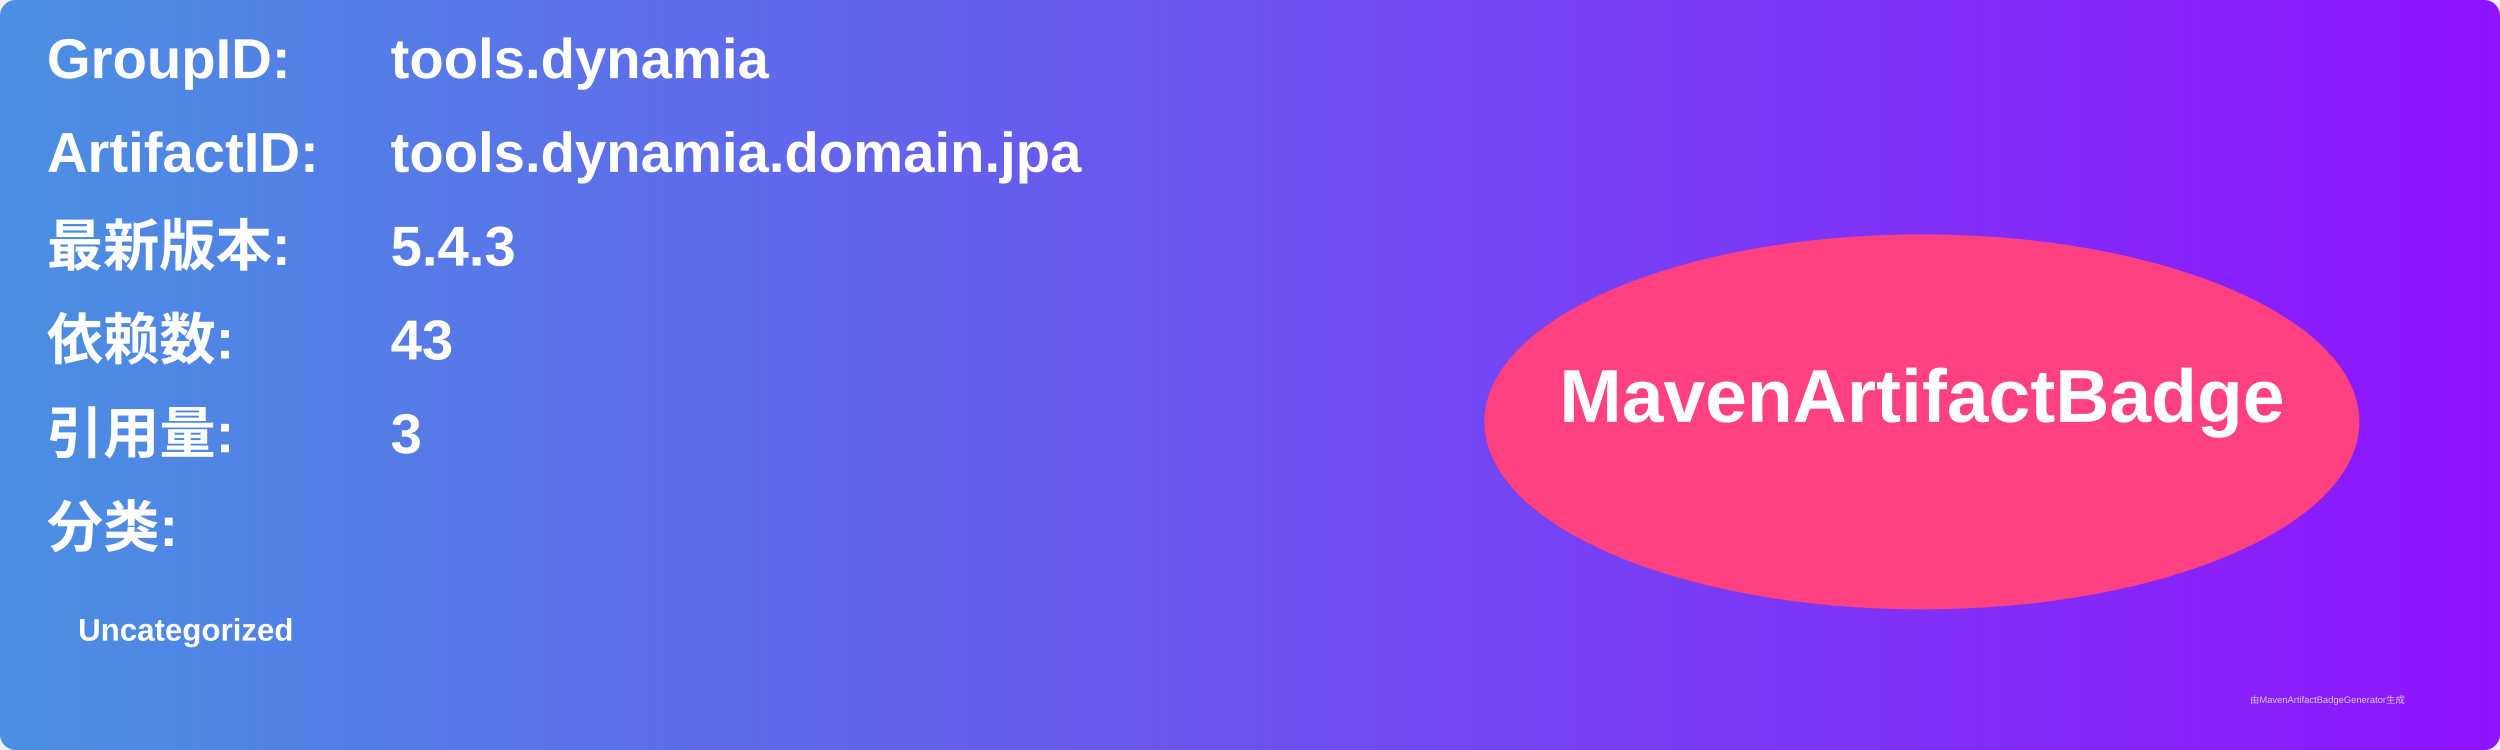
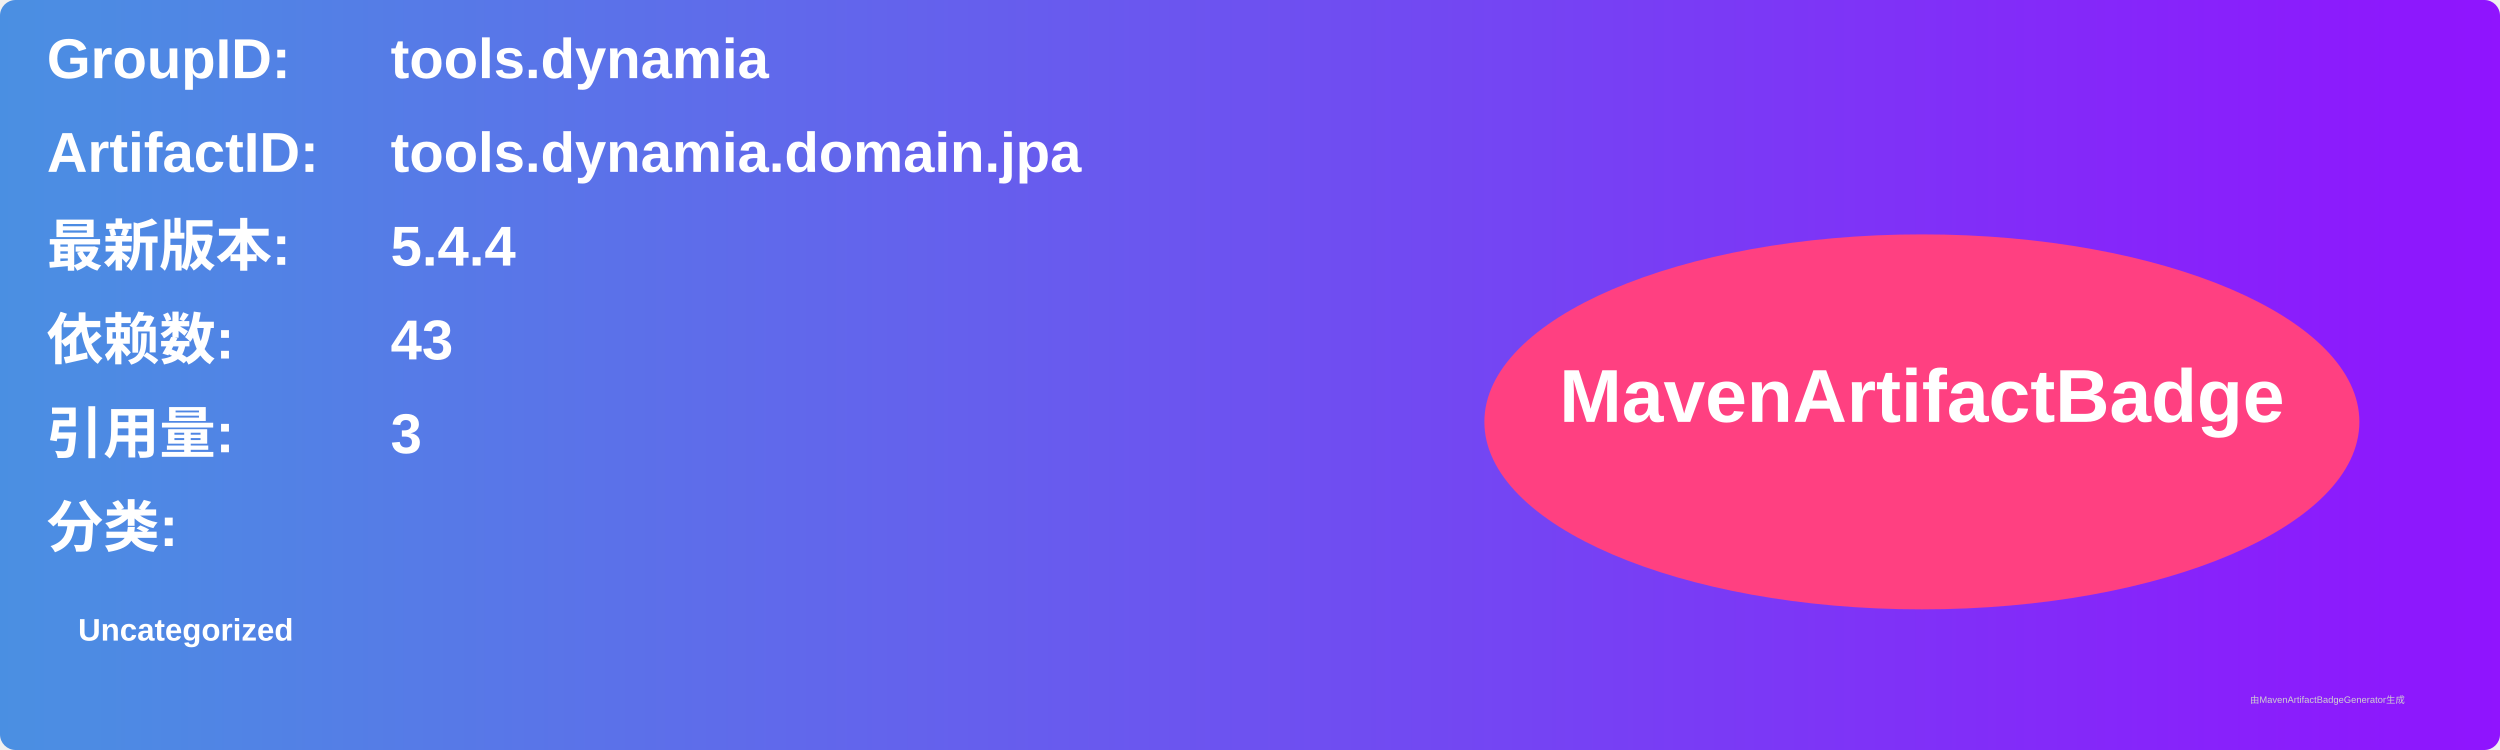
<svg xmlns="http://www.w3.org/2000/svg" width="800" height="240" viewBox="0 0 800 240">
  <linearGradient id="grad" x1="0%" y1="0%" x2="100%" y2="0%">
    <stop offset="0%" stop-color="#4a90e2" />
    <stop offset="100%" stop-color="#9013fe" />
  </linearGradient>
  <rect width="100%" height="100%" rx="5" ry="5" fill="url(#grad)" />
  <g transform="translate(15, 15)">
    <text x="0" y="10" font-family="Arial" font-size="18" fill="white" font-weight="bold" width="260">GroupID:</text>
    <text x="110" y="10" font-family="Arial" font-size="18" fill="white" font-weight="bold" width="460">tools.dynamia</text>
    <text x="0" y="40" font-family="Arial" font-size="18" fill="white" font-weight="bold" width="260">ArtifactID:</text>
    <text x="110" y="40" font-family="Arial" font-size="18" fill="white" font-weight="bold" width="460">tools.dynamia.domain.jpa</text>
    <text x="0" y="70" font-family="Arial" font-size="18" fill="white" font-weight="bold">最新版本:</text>
    <text x="110" y="70" font-family="Arial" font-size="18" fill="white" font-weight="bold">
-       <tspan font-weight="bold">5.4.3</tspan>
+       <tspan font-weight="bold">5.4.4</tspan>
    </text>
    <text x="0" y="100" font-family="Arial" font-size="18" fill="white" font-weight="bold">依赖数: </text>
    <text x="110" y="100" font-family="Arial" font-size="18" fill="white">
      <tspan font-weight="bold">43</tspan>
    </text>
    <text x="0" y="130" font-family="Arial" font-size="18" fill="white" font-weight="bold">引用量: </text>
    <text x="110" y="130" font-family="Arial" font-size="18" fill="white">
      <tspan font-weight="bold">3</tspan>
    </text>
    <text x="0" y="160" font-family="Arial" font-size="18" fill="white" font-weight="bold">分类:</text>
    <text x="10" y="190" font-family="Arial" font-size="10" fill="white">
      <tspan font-weight="bold">Uncategorized</tspan>
    </text>
    <ellipse cx="600" cy="120" rx="140" ry="60" fill="#ff4081" />
    <text x="600" y="120" text-anchor="middle" font-family="Arial" font-size="24" fill="white" font-weight="bold">MavenArtifactBadge</text>
  </g>
  <text x="720" y="225" font-family="Arial" font-size="3" fill="#d0d0d0">由MavenArtifactBadgeGenerator生成</text>
</svg>
